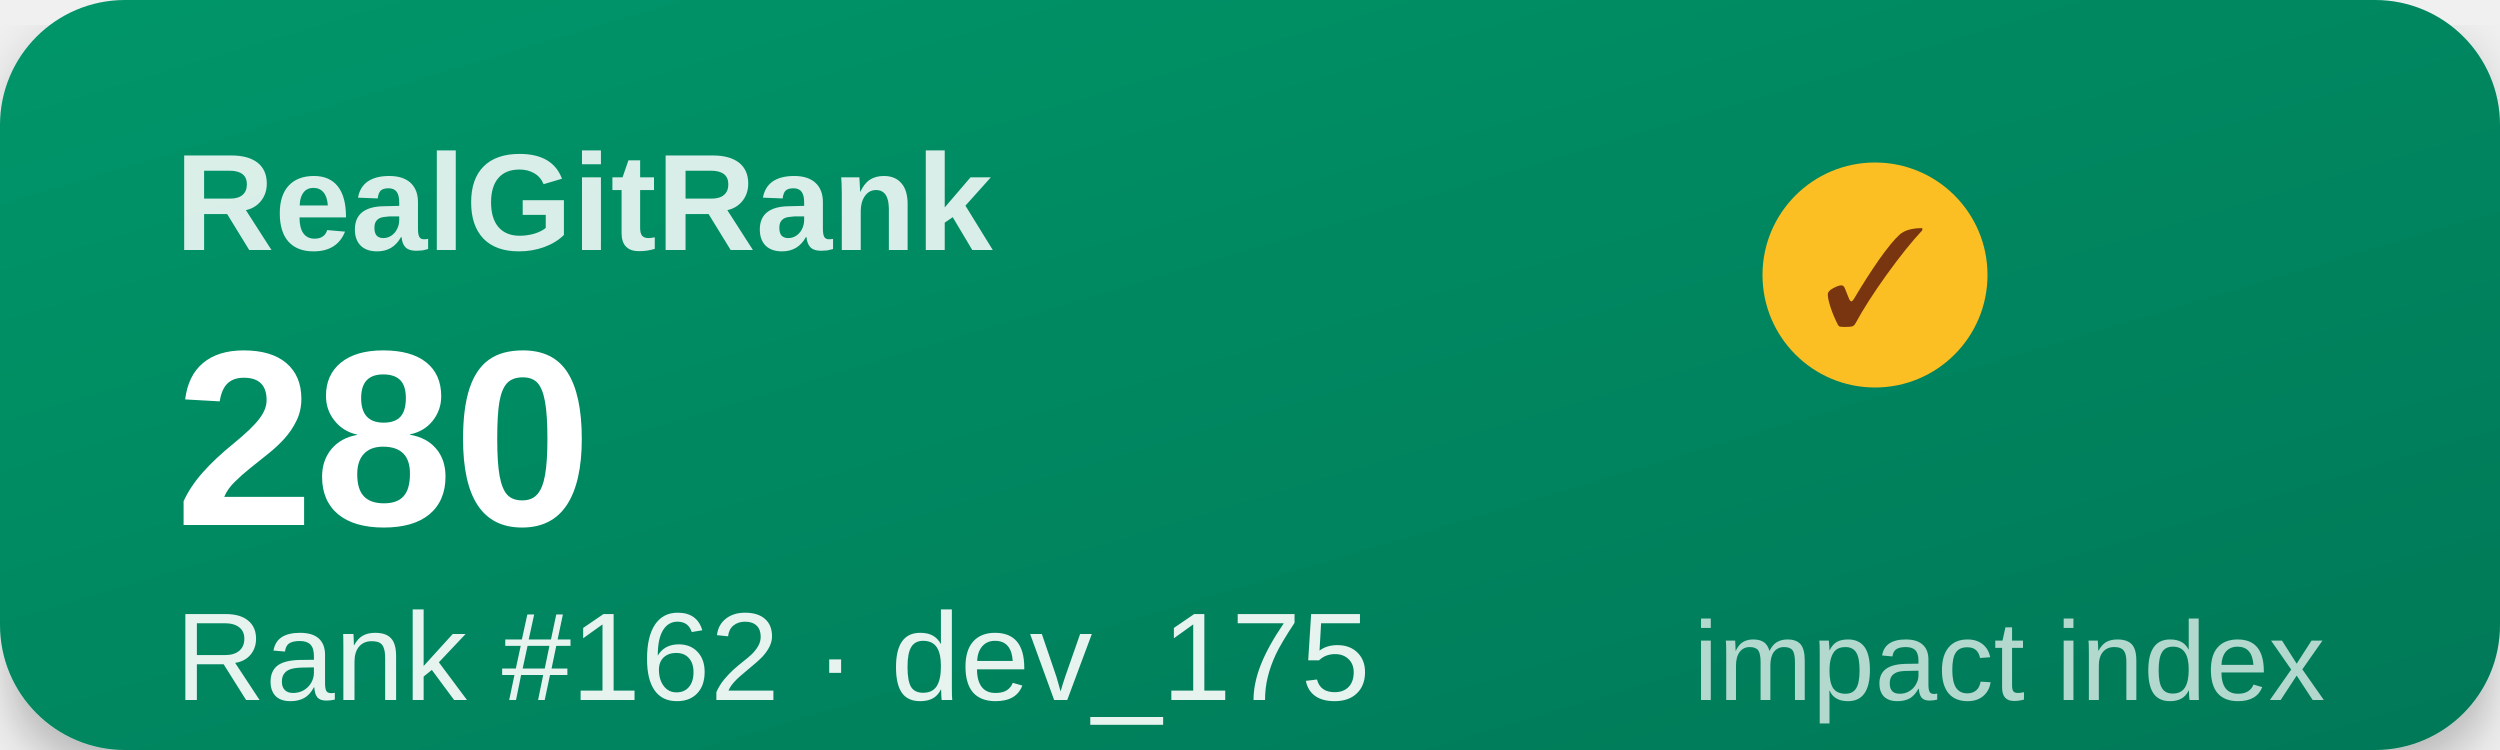
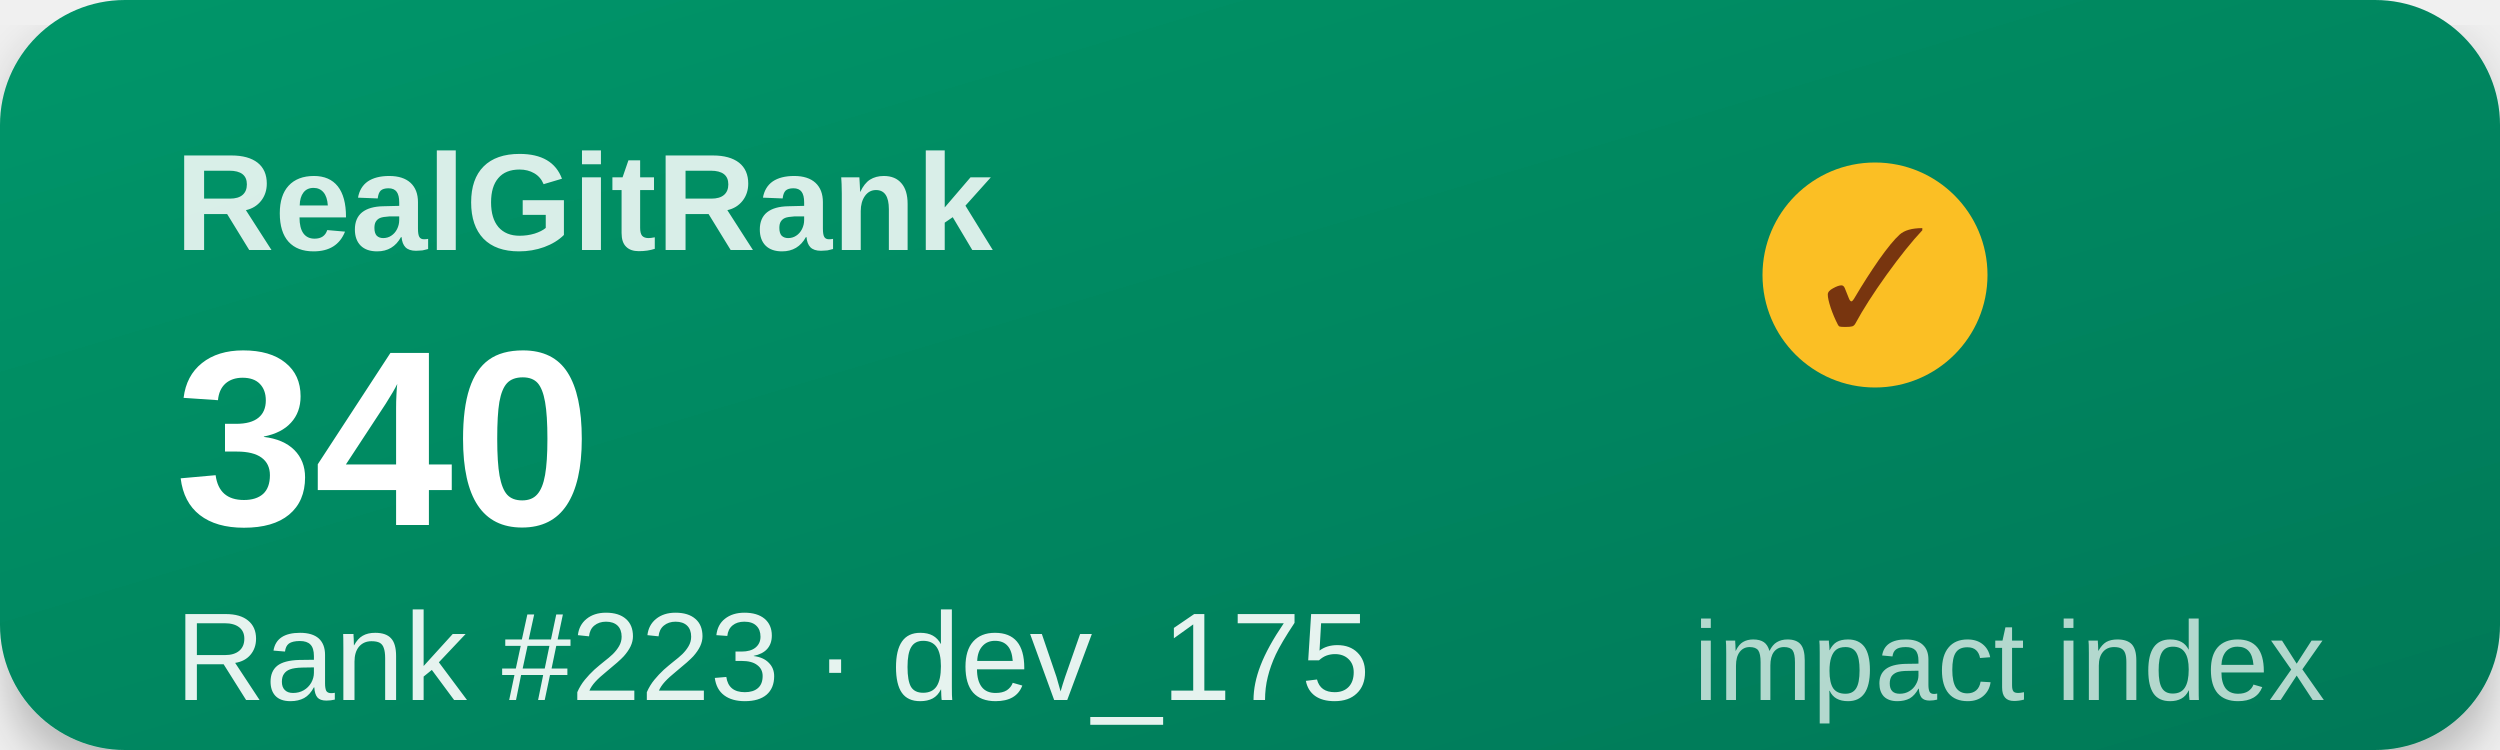
<svg xmlns="http://www.w3.org/2000/svg" width="200" height="60" viewBox="0 0 200 60">
  <defs>
    <linearGradient id="g" x1="0" y1="0" x2="1" y2="1">
      <stop offset="0%" stop-color="#059669" />
      <stop offset="100%" stop-color="#047857" />
    </linearGradient>
    <filter id="s">
      <feDropShadow dx="0" dy="2" stdDeviation="2" flood-opacity="0.25" />
    </filter>
  </defs>
  <rect width="200" height="60" rx="10" fill="url(#g)" filter="url(#s)" />
  <text x="14" y="20" font-family="Segoe UI,Arial,sans-serif" font-size="11" font-weight="600" fill="#ffffff" opacity="0.85">RealGitRank</text>
  <circle cx="150" cy="22" r="9" fill="#fbbf24" />
  <text x="150" y="26" text-anchor="middle" font-size="11" fill="#78350f">✓</text>
-   <text x="14" y="42" font-family="Segoe UI,Arial,sans-serif" font-size="20" font-weight="800" fill="#ffffff">280</text>
-   <text x="14" y="56" font-family="Segoe UI,Arial,sans-serif" font-size="10" fill="#ffffff" opacity="0.9">Rank #162 · dev_175</text>
+   <text x="14" y="42" font-family="Segoe UI,Arial,sans-serif" font-size="20" font-weight="800" fill="#ffffff">340</text>
+   <text x="14" y="56" font-family="Segoe UI,Arial,sans-serif" font-size="10" fill="#ffffff" opacity="0.9">Rank #223 · dev_175</text>
  <text x="186" y="56" text-anchor="end" font-family="Segoe UI,Arial,sans-serif" font-size="9" fill="#ffffff" opacity="0.7">impact index</text>
</svg>
